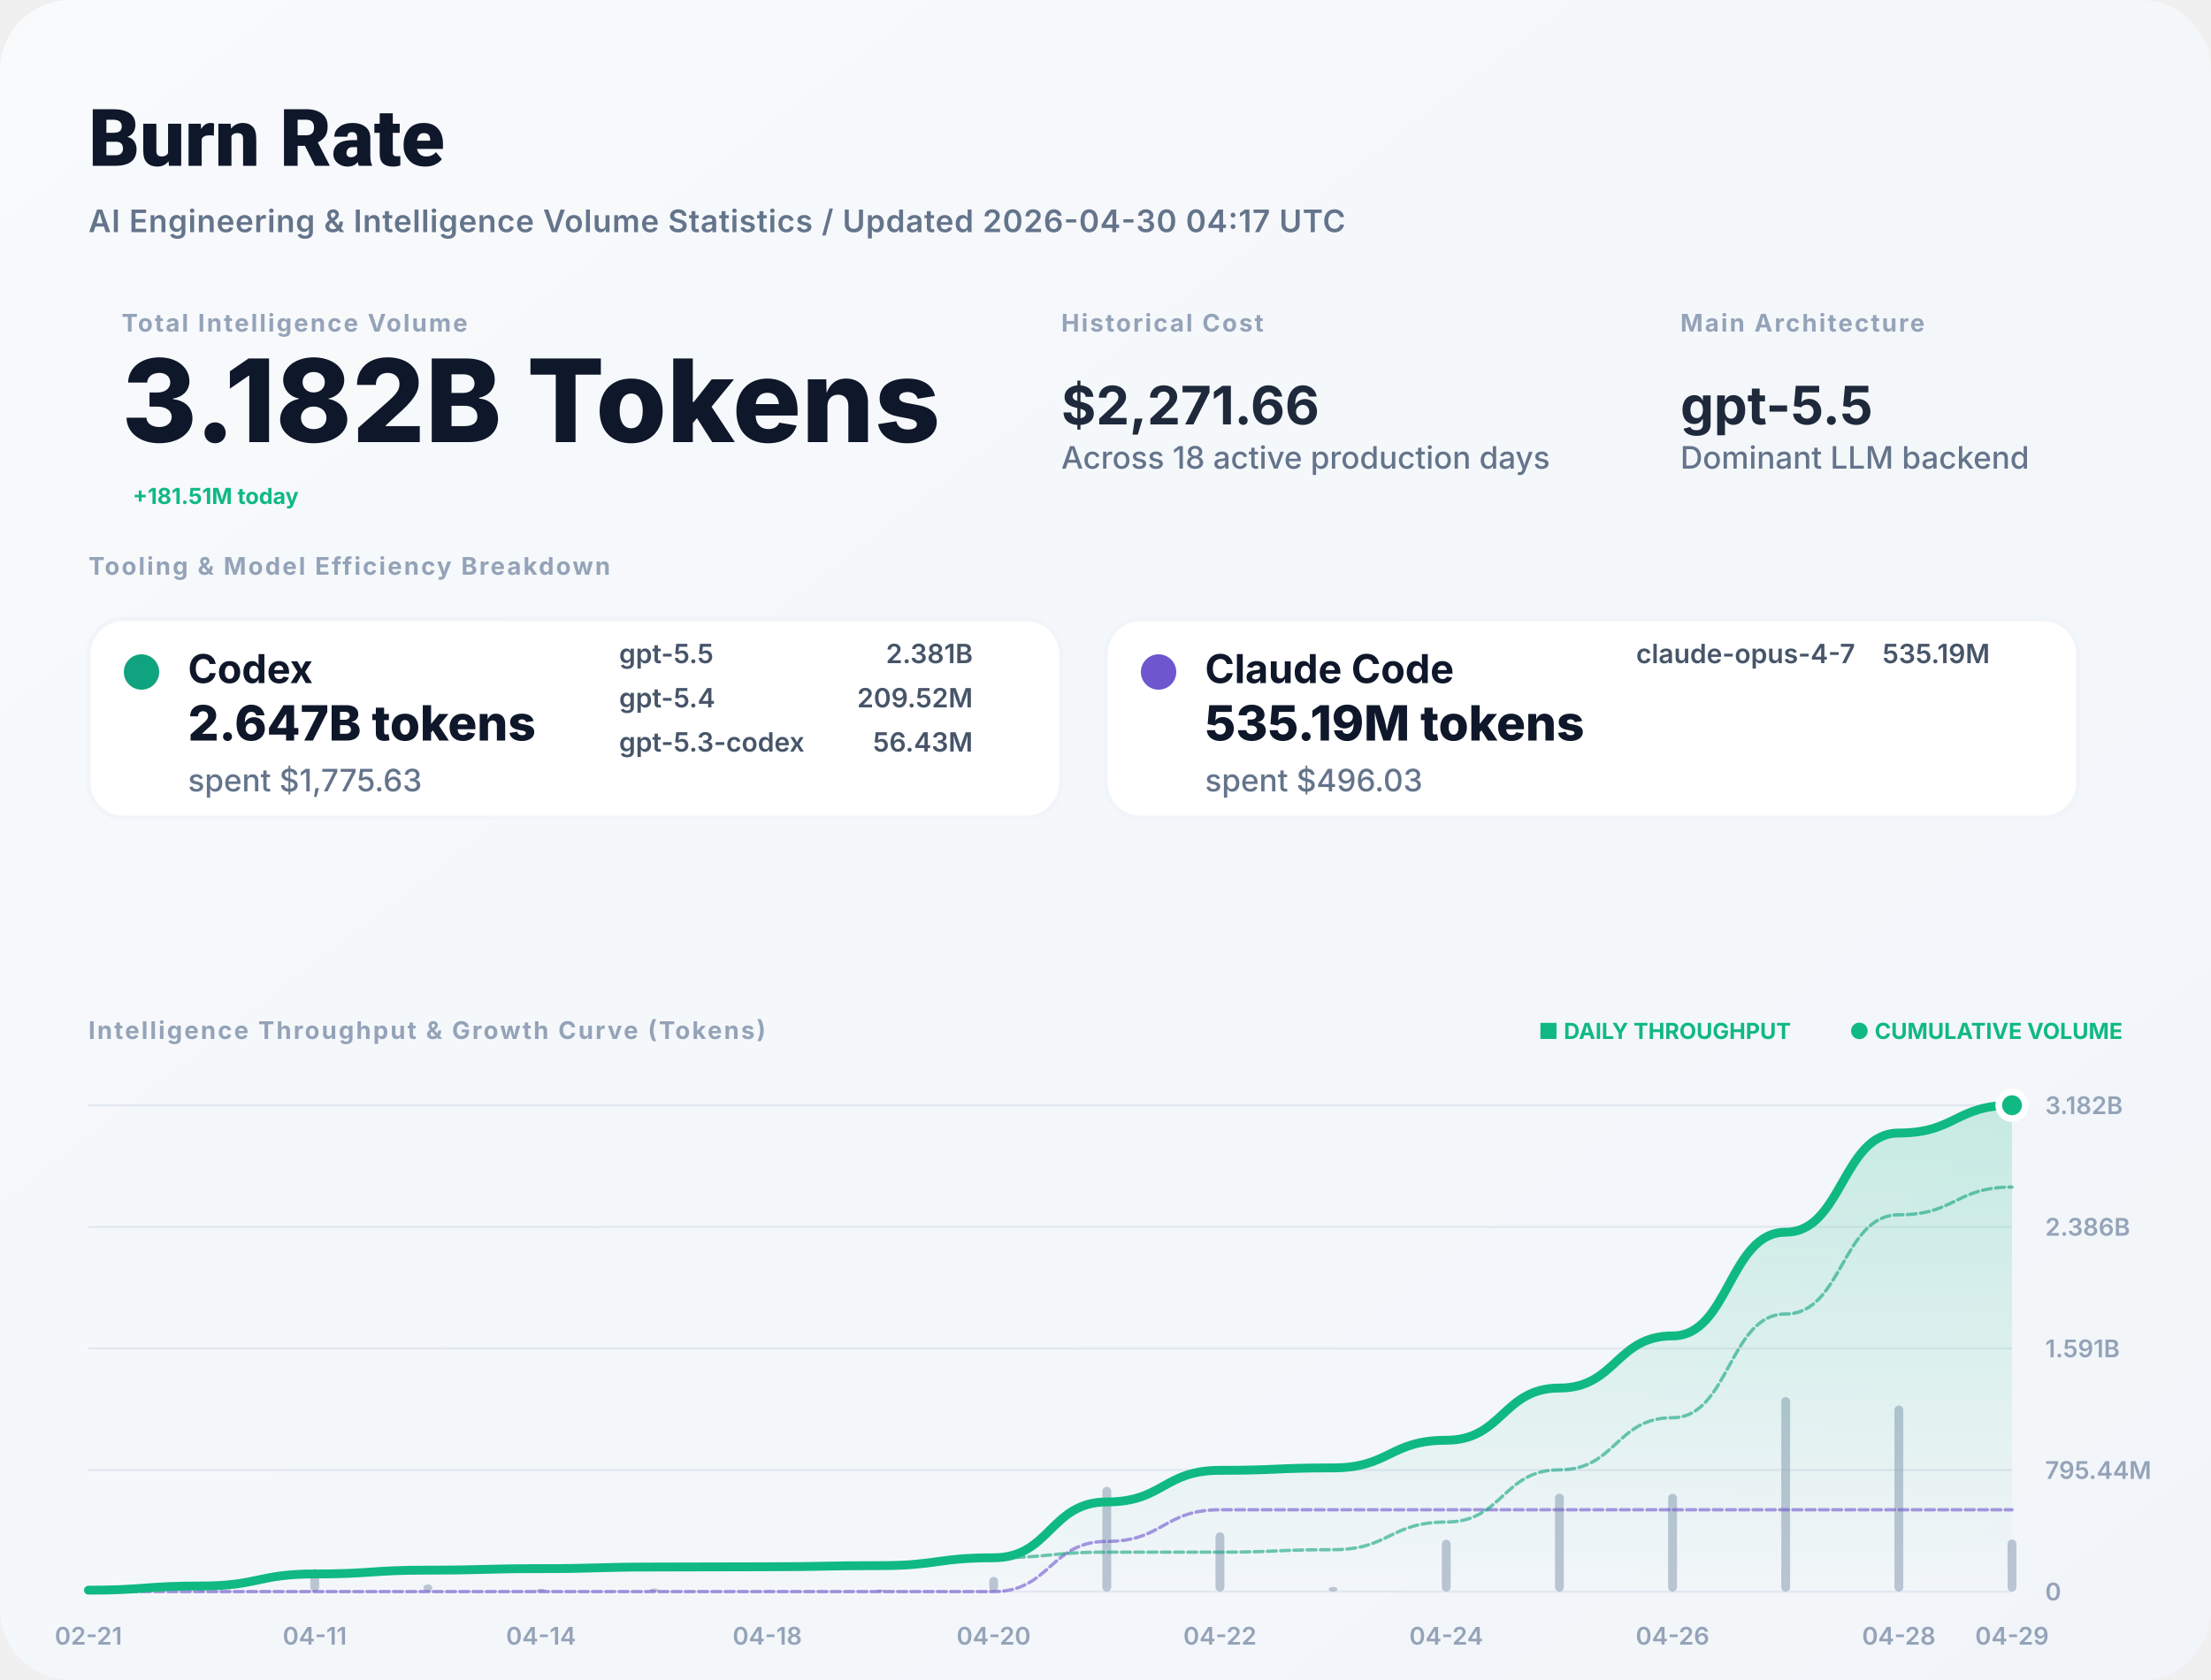
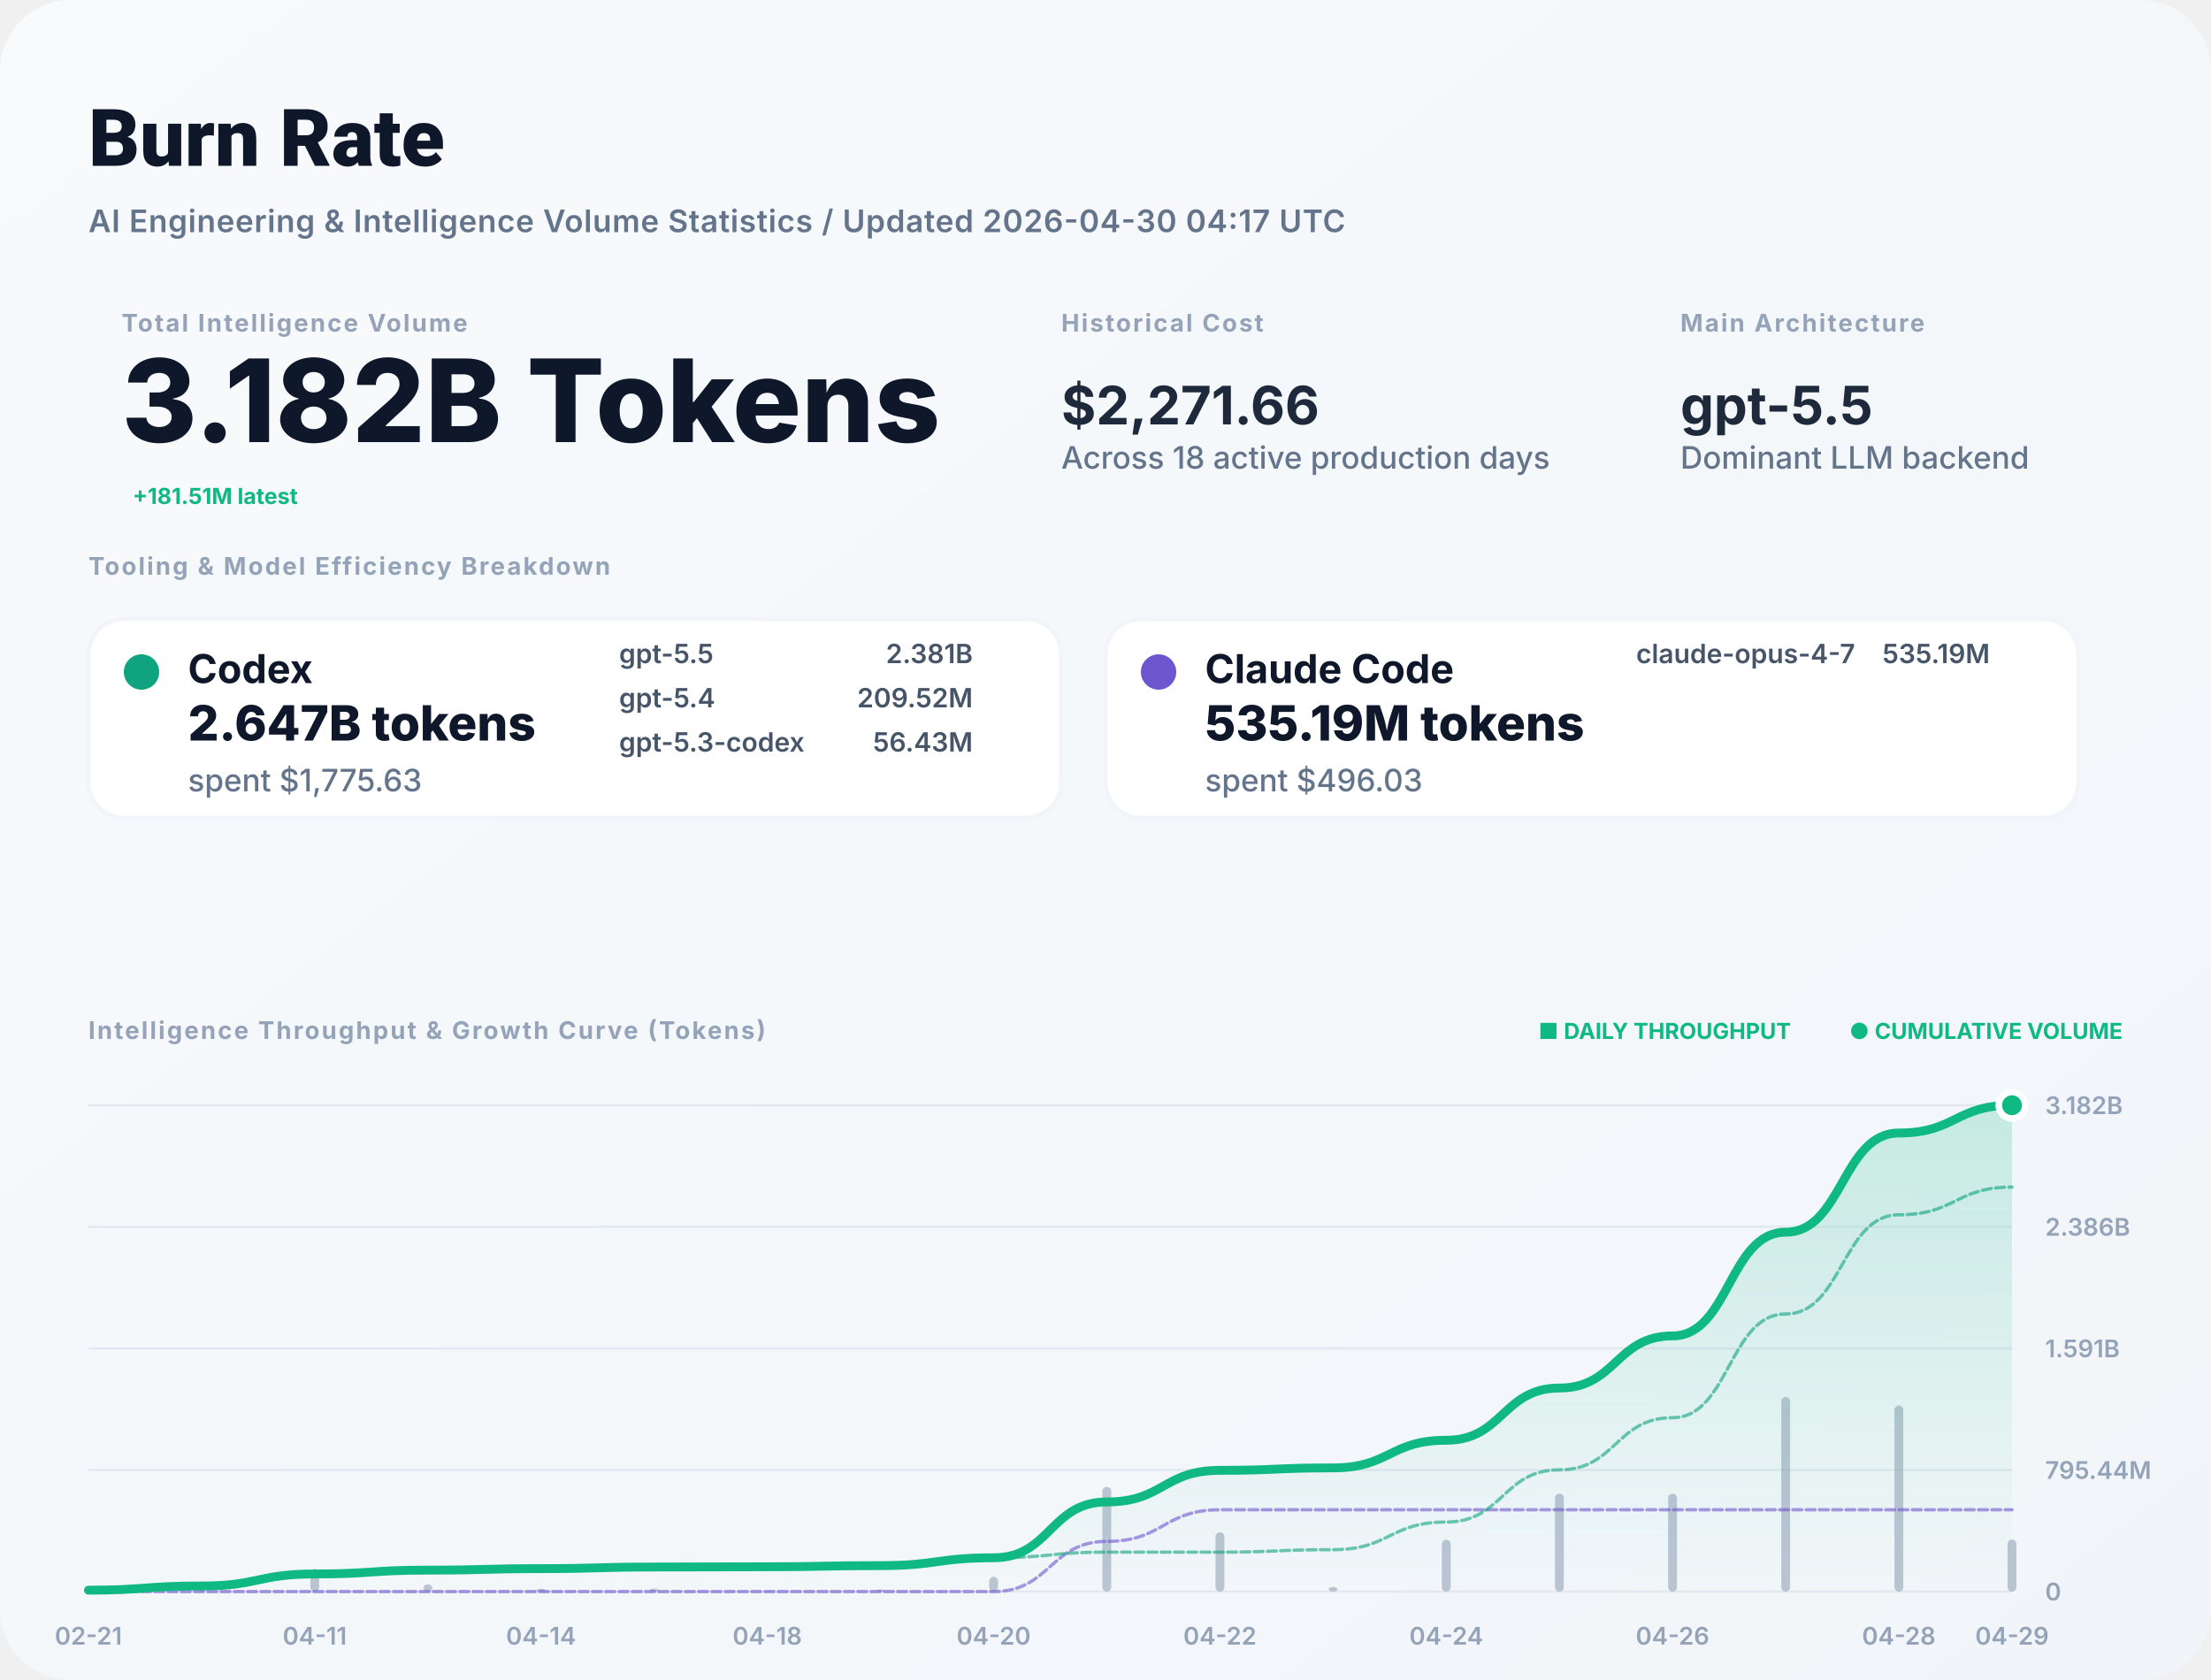
<svg xmlns="http://www.w3.org/2000/svg" width="1000" height="760" viewBox="0 0 1000 760" fill="none">
  <defs>
    <linearGradient id="bg" x1="0" x2="1" y1="0" y2="1">
      <stop stop-color="#F8FAFC" />
      <stop offset="1" stop-color="#F1F5F9" />
    </linearGradient>
    <filter id="shadow" x="-5%" y="-5%" width="110%" height="110%">
      <feDropShadow dx="0" dy="4" stdDeviation="12" flood-color="#000" flood-opacity="0.05" />
    </filter>
    <linearGradient id="lineGrad" x1="0" y1="0" x2="0" y2="1">
      <stop stop-color="#10B981" stop-opacity="0.2" />
      <stop offset="1" stop-color="#10B981" stop-opacity="0" />
    </linearGradient>
  </defs>
  <style>
    .title { font: 800 36px -apple-system, BlinkMacSystemFont, "Segoe UI", Roboto, sans-serif; fill: #0F172A; }
    .subtitle { font: 600 14px -apple-system, sans-serif; fill: #64748B; letter-spacing: 0.02em; }
    .label { font: 700 11px -apple-system, sans-serif; letter-spacing: 0.08em; text-transform: uppercase; fill: #94A3B8; }
    .total-val { font: 800 52px -apple-system, sans-serif; fill: #0F172A; }
    .stat-val { font: 700 24px -apple-system, sans-serif; fill: #1E293B; }
    .tool-name { font: 700 18px -apple-system, sans-serif; fill: #0F172A; }
    .tool-metric { font: 800 22px -apple-system, sans-serif; fill: #0F172A; }
    .tool-muted { font: 500 14px -apple-system, sans-serif; fill: #64748B; }
    .model-item { font: 600 12px -apple-system, sans-serif; fill: #475569; }
    .chart-label { font: 600 11px -apple-system, sans-serif; fill: #94A3B8; }
    .badge { font: 700 10px -apple-system, sans-serif; fill: #10B981; }
  </style>
  <rect width="1000" height="760" rx="32" fill="url(#bg)" />
  <text x="40" y="75" class="title">Burn Rate</text>
  <text x="40" y="105" class="subtitle">AI Engineering &amp; Intelligence Volume Statistics / Updated 2026-04-30 04:17 UTC</text>
  <g transform="translate(40, 150)">
    <g transform="translate(15, 0)">
      <text y="0" class="label">Total Intelligence Volume</text>
      <text y="50" class="total-val">3.182B Tokens</text>
-       <text x="5" y="78" class="badge" font-size="16">+181.51M today</text>
+       <text x="5" y="78" class="badge" font-size="16">+181.51M latest</text>
    </g>
    <g transform="translate(440, 0)">
      <text y="0" class="label">Historical Cost</text>
      <text y="42" class="stat-val">$2,271.66</text>
      <text y="62" class="tool-muted">Across 18 active production days</text>
    </g>
    <g transform="translate(720, 0)">
      <text y="0" class="label">Main Architecture</text>
      <text y="42" class="stat-val" fill="#10B981">gpt-5.5</text>
      <text y="62" class="tool-muted">Dominant LLM backend</text>
    </g>
  </g>
  <g transform="translate(40, 260)">
    <text y="0" class="label">Tooling &amp; Model Efficiency Breakdown</text>
  </g>
  <g transform="translate(40, 280)">
    <rect width="440" height="90" rx="16" fill="white" stroke="#F1F5F9" stroke-width="2" />
    <circle cx="24" cy="24" r="8" fill="#10A37F" />
    <text x="45" y="29" class="tool-name">Codex</text>
    <text x="45" y="55" class="tool-metric">2.647B tokens</text>
    <text x="45" y="78" class="tool-muted">spent $1,775.63</text>
    <g transform="translate(240, 20)">
      <text x="0" y="0" class="model-item">gpt-5.5</text>
      <text x="160" y="0" class="model-item" text-anchor="end">2.381B</text>
      <text x="0" y="20" class="model-item">gpt-5.4</text>
      <text x="160" y="20" class="model-item" text-anchor="end">209.52M</text>
      <text x="0" y="40" class="model-item">gpt-5.3-codex</text>
      <text x="160" y="40" class="model-item" text-anchor="end">56.43M</text>
    </g>
  </g>
  <g transform="translate(500, 280)">
    <rect width="440" height="90" rx="16" fill="white" stroke="#F1F5F9" stroke-width="2" />
    <circle cx="24" cy="24" r="8" fill="#6E56CF" />
    <text x="45" y="29" class="tool-name">Claude Code</text>
    <text x="45" y="55" class="tool-metric">535.19M tokens</text>
    <text x="45" y="78" class="tool-muted">spent $496.03</text>
    <g transform="translate(240, 20)">
      <text x="0" y="0" class="model-item">claude-opus-4-7</text>
      <text x="160" y="0" class="model-item" text-anchor="end">535.19M</text>
    </g>
  </g>
  <g transform="translate(40, 470)">
    <text y="0" class="label">Intelligence Throughput &amp; Growth Curve (Tokens)</text>
    <g transform="translate(920, 0)" text-anchor="end">
      <text x="0" y="0" class="badge">● CUMULATIVE VOLUME</text>
      <text x="-150" y="0" class="badge" fill="#94A3B8">■ DAILY THROUGHPUT</text>
    </g>
  </g>
  <g>
    <line x1="40" y1="720" x2="910" y2="720" stroke="#E2E8F0" stroke-width="1" />
    <text x="925" y="724" class="chart-label">0</text>
    <line x1="40" y1="665" x2="910" y2="665" stroke="#E2E8F0" stroke-width="1" />
    <text x="925" y="669" class="chart-label">795.44M</text>
    <line x1="40" y1="610" x2="910" y2="610" stroke="#E2E8F0" stroke-width="1" />
    <text x="925" y="614" class="chart-label">1.591B</text>
    <line x1="40" y1="555" x2="910" y2="555" stroke="#E2E8F0" stroke-width="1" />
    <text x="925" y="559" class="chart-label">2.386B</text>
    <line x1="40" y1="500" x2="910" y2="500" stroke="#E2E8F0" stroke-width="1" />
    <text x="925" y="504" class="chart-label">3.182B</text>
    <text x="40" y="744" text-anchor="middle" class="chart-label">02-21</text>
    <text x="142.353" y="744" text-anchor="middle" class="chart-label">04-11</text>
    <text x="244.706" y="744" text-anchor="middle" class="chart-label">04-14</text>
    <text x="347.059" y="744" text-anchor="middle" class="chart-label">04-18</text>
    <text x="449.412" y="744" text-anchor="middle" class="chart-label">04-20</text>
    <text x="551.765" y="744" text-anchor="middle" class="chart-label">04-22</text>
    <text x="654.118" y="744" text-anchor="middle" class="chart-label">04-24</text>
    <text x="756.471" y="744" text-anchor="middle" class="chart-label">04-26</text>
    <text x="858.824" y="744" text-anchor="middle" class="chart-label">04-28</text>
    <text x="910" y="744" text-anchor="middle" class="chart-label">04-29</text>
    <g opacity="0.6">
      <rect x="38" y="718.814" width="4" height="1.186" fill="#94A3B8" rx="2" />
      <rect x="89.176" y="716.431" width="4" height="3.569" fill="#94A3B8" rx="2" />
      <rect x="140.353" y="709.802" width="4" height="10.198" fill="#94A3B8" rx="2" />
      <rect x="191.529" y="716.75" width="4" height="3.25" fill="#94A3B8" rx="2" />
      <rect x="242.706" y="718.734" width="4" height="1.266" fill="#94A3B8" rx="2" />
      <rect x="293.882" y="718.63" width="4" height="1.37" fill="#94A3B8" rx="2" />
      <rect x="345.059" y="719.774" width="4" height="0.226" fill="#94A3B8" rx="2" />
      <rect x="396.235" y="719.034" width="4" height="0.966" fill="#94A3B8" rx="2" />
      <rect x="447.412" y="713.341" width="4" height="6.659" fill="#94A3B8" rx="2" />
      <rect x="498.588" y="672.638" width="4" height="47.362" fill="#94A3B8" rx="2" />
      <rect x="549.765" y="693.172" width="4" height="26.828" fill="#94A3B8" rx="2" />
      <rect x="600.941" y="717.914" width="4" height="2.086" fill="#94A3B8" rx="2" />
      <rect x="652.118" y="696.552" width="4" height="23.448" fill="#94A3B8" rx="2" />
      <rect x="703.294" y="675.687" width="4" height="44.313" fill="#94A3B8" rx="2" />
      <rect x="754.471" y="675.759" width="4" height="44.241" fill="#94A3B8" rx="2" />
      <rect x="805.647" y="632" width="4" height="88" fill="#94A3B8" rx="2" />
      <rect x="856.824" y="635.841" width="4" height="84.159" fill="#94A3B8" rx="2" />
      <rect x="908" y="696.458" width="4" height="23.542" fill="#94A3B8" rx="2" />
    </g>
    <path d="M 40,719.367 C 65.588,719.367 65.588,717.465 91.176,717.465 C 116.765,717.465 116.765,712.028 142.353,712.028 C 167.941,712.028 167.941,710.295 193.529,710.295 C 219.118,710.295 219.118,709.62 244.706,709.62 C 270.294,709.62 270.294,708.89 295.882,708.89 C 321.471,708.89 321.471,708.77 347.059,708.77 C 372.647,708.77 372.647,708.255 398.235,708.255 C 423.824,708.255 423.824,704.705 449.412,704.705 C 475,704.705 475,679.456 500.588,679.456 C 526.176,679.456 526.176,665.153 551.765,665.153 C 577.353,665.153 577.353,664.041 602.941,664.041 C 628.529,664.041 628.529,651.541 654.118,651.541 C 679.706,651.541 679.706,627.917 705.294,627.917 C 730.882,627.917 730.882,604.331 756.471,604.331 C 782.059,604.331 782.059,557.417 807.647,557.417 C 833.235,557.417 833.235,512.551 858.824,512.551 C 884.412,512.551 884.412,500 910,500 L 910,720 L 40,720 Z" fill="url(#lineGrad)" />
    <path d="M 40,720 C 65.588,720 65.588,720 91.176,720 C 116.765,720 116.765,720 142.353,720 C 167.941,720 167.941,720 193.529,720 C 219.118,720 219.118,720 244.706,720 C 270.294,720 270.294,720 295.882,720 C 321.471,720 321.471,720 347.059,720 C 372.647,720 372.647,720 398.235,720 C 423.824,720 423.824,720 449.412,720 C 475,720 475,697.297 500.588,697.297 C 526.176,697.297 526.176,682.994 551.765,682.994 C 577.353,682.994 577.353,682.994 602.941,682.994 C 628.529,682.994 628.529,682.994 654.118,682.994 C 679.706,682.994 679.706,682.994 705.294,682.994 C 730.882,682.994 730.882,682.994 756.471,682.994 C 782.059,682.994 782.059,682.994 807.647,682.994 C 833.235,682.994 833.235,682.994 858.824,682.994 C 884.412,682.994 884.412,682.994 910,682.994" stroke="#6E56CF" stroke-width="1.5" stroke-opacity="0.6" fill="none" stroke-linecap="round" stroke-linejoin="round" stroke-dasharray="4 2" />
    <path d="M 40,719.367 C 65.588,719.367 65.588,717.465 91.176,717.465 C 116.765,717.465 116.765,712.028 142.353,712.028 C 167.941,712.028 167.941,710.295 193.529,710.295 C 219.118,710.295 219.118,709.62 244.706,709.62 C 270.294,709.62 270.294,708.89 295.882,708.89 C 321.471,708.89 321.471,708.77 347.059,708.77 C 372.647,708.77 372.647,708.255 398.235,708.255 C 423.824,708.255 423.824,704.705 449.412,704.705 C 475,704.705 475,702.159 500.588,702.159 C 526.176,702.159 526.176,702.159 551.765,702.159 C 577.353,702.159 577.353,701.047 602.941,701.047 C 628.529,701.047 628.529,688.546 654.118,688.546 C 679.706,688.546 679.706,664.922 705.294,664.922 C 730.882,664.922 730.882,641.337 756.471,641.337 C 782.059,641.337 782.059,594.423 807.647,594.423 C 833.235,594.423 833.235,549.556 858.824,549.556 C 884.412,549.556 884.412,537.006 910,537.006" stroke="#10A37F" stroke-width="1.5" stroke-opacity="0.6" fill="none" stroke-linecap="round" stroke-linejoin="round" stroke-dasharray="4 2" />
    <path d="M 40,719.367 C 65.588,719.367 65.588,717.465 91.176,717.465 C 116.765,717.465 116.765,712.028 142.353,712.028 C 167.941,712.028 167.941,710.295 193.529,710.295 C 219.118,710.295 219.118,709.62 244.706,709.62 C 270.294,709.62 270.294,708.89 295.882,708.89 C 321.471,708.89 321.471,708.77 347.059,708.77 C 372.647,708.77 372.647,708.255 398.235,708.255 C 423.824,708.255 423.824,704.705 449.412,704.705 C 475,704.705 475,679.456 500.588,679.456 C 526.176,679.456 526.176,665.153 551.765,665.153 C 577.353,665.153 577.353,664.041 602.941,664.041 C 628.529,664.041 628.529,651.541 654.118,651.541 C 679.706,651.541 679.706,627.917 705.294,627.917 C 730.882,627.917 730.882,604.331 756.471,604.331 C 782.059,604.331 782.059,557.417 807.647,557.417 C 833.235,557.417 833.235,512.551 858.824,512.551 C 884.412,512.551 884.412,500 910,500" stroke="#10B981" stroke-width="4" fill="none" stroke-linecap="round" stroke-linejoin="round" />
    <circle cx="910" cy="500" r="6" fill="#10B981" stroke="white" stroke-width="3" />
  </g>
</svg>
